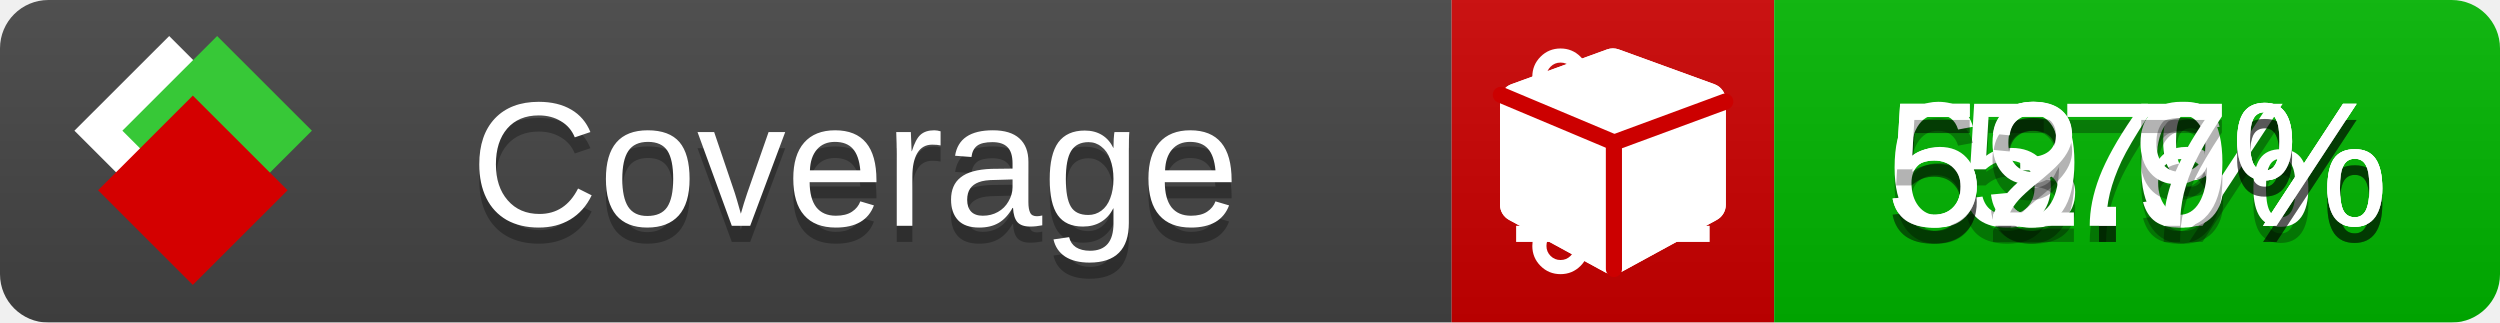
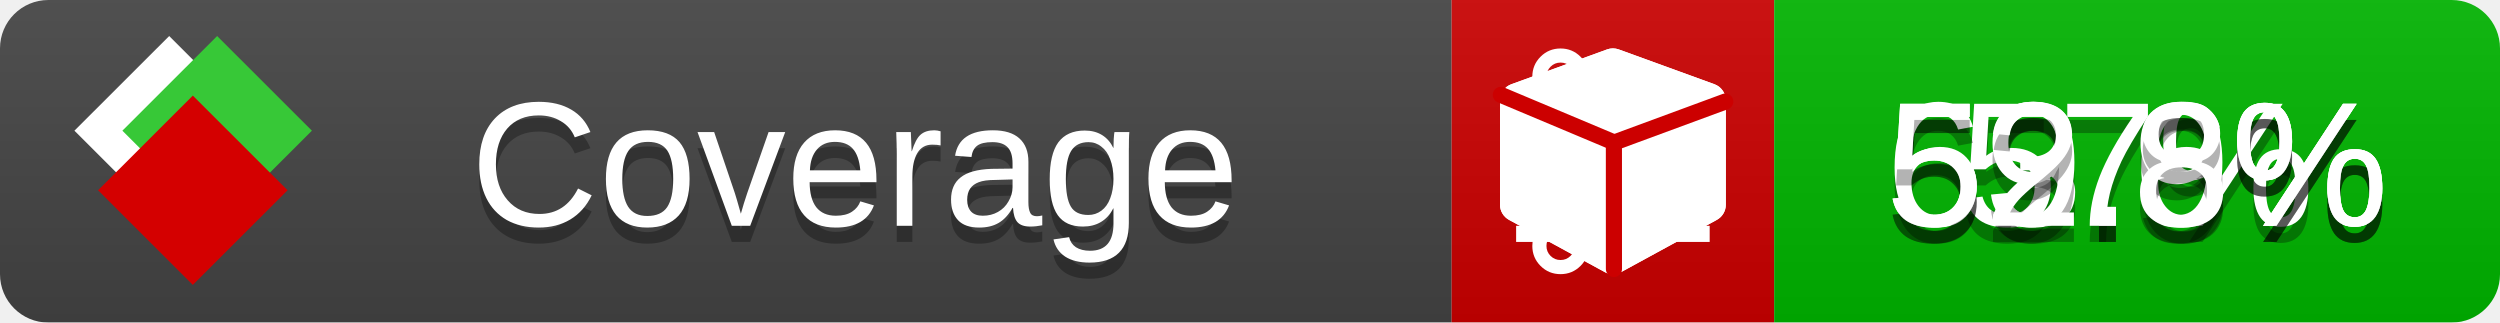
<svg xmlns="http://www.w3.org/2000/svg" xmlns:xlink="http://www.w3.org/1999/xlink" width="155" height="20">
  <style type="text/css">
          
            @keyframes fade1 {
                0% { visibility: visible; opacity: 1; }
               23% { visibility: visible; opacity: 1; }
               25% { visibility: hidden; opacity: 0; }
               48% { visibility: hidden; opacity: 0; }
               50% { visibility: hidden; opacity: 0; }
               73% { visibility: hidden; opacity: 0; }
               75% { visibility: hidden; opacity: 0; }
               98% { visibility: hidden; opacity: 0; }
              100% { visibility: visible; opacity: 1; }
            }
            @keyframes fade2 {
                0% { visibility: hidden; opacity: 0; }
               23% { visibility: hidden; opacity: 0; }
               25% { visibility: visible; opacity: 1; }
               48% { visibility: visible; opacity: 1; }
               50% { visibility: hidden; opacity: 0; }
               73% { visibility: hidden; opacity: 0; }
               75% { visibility: hidden; opacity: 0; }
               98% { visibility: hidden; opacity: 0; }
              100% { visibility: hidden; opacity: 0; }
            }
            @keyframes fade3 {
                0% { visibility: hidden; opacity: 0; }
               23% { visibility: hidden; opacity: 0; }
               25% { visibility: hidden; opacity: 0; }
               48% { visibility: hidden; opacity: 0; }
               50% { visibility: visible; opacity: 1; }
               73% { visibility: visible; opacity: 1; }
               75% { visibility: hidden; opacity: 0; }
               98% { visibility: hidden; opacity: 0; }
              100% { visibility: hidden; opacity: 0; }
            }
            @keyframes fade4 {
                0% { visibility: hidden; opacity: 0; }
               23% { visibility: hidden; opacity: 0; }
               25% { visibility: hidden; opacity: 0; }
               48% { visibility: hidden; opacity: 0; }
               50% { visibility: hidden; opacity: 0; }
               73% { visibility: hidden; opacity: 0; }
               75% { visibility: visible; opacity: 1; }
               98% { visibility: visible; opacity: 1; }
              100% { visibility: hidden; opacity: 0; }
            }
            .linecoverage {
                animation-duration: 15s;
                animation-name: fade1;
                animation-iteration-count: infinite;
            }
            .branchcoverage {
                animation-duration: 15s;
                animation-name: fade2;
                animation-iteration-count: infinite;
            }
            .methodcoverage {
                animation-duration: 15s;
                animation-name: fade3;
                animation-iteration-count: infinite;
            }
            .fullmethodcoverage {
                animation-duration: 15s;
                animation-name: fade4;
                animation-iteration-count: infinite;
            }
          
    </style>
  <defs>
    <linearGradient id="gradient" x2="0" y2="100%">
      <stop offset="0" stop-color="#bbb" stop-opacity=".1" />
      <stop offset="1" stop-opacity=".1" />
    </linearGradient>
    <linearGradient id="c">
      <stop offset="0" stop-color="#d40000" />
      <stop offset="1" stop-color="#ff2a2a" />
    </linearGradient>
    <linearGradient id="a">
      <stop offset="0" stop-color="#e0e0de" />
      <stop offset="1" stop-color="#fff" />
    </linearGradient>
    <linearGradient id="b">
      <stop offset="0" stop-color="#37c837" />
      <stop offset="1" stop-color="#217821" />
    </linearGradient>
    <linearGradient xlink:href="#a" id="e" x1="106.44" x2="69.96" y1="-11.96" y2="-46.84" gradientTransform="matrix(-.8426 -.00045 -.00045 -.8426 -94.27 -75.82)" gradientUnits="userSpaceOnUse" />
    <linearGradient xlink:href="#b" id="f" x1="56.19" x2="77.97" y1="-23.45" y2="10.62" gradientTransform="matrix(.8426 .00045 .00045 .8426 94.27 75.82)" gradientUnits="userSpaceOnUse" />
    <linearGradient xlink:href="#c" id="g" x1="79.98" x2="132.9" y1="10.79" y2="10.79" gradientTransform="matrix(.8426 .00045 .00045 .8426 94.27 75.82)" gradientUnits="userSpaceOnUse" />
    <mask id="mask">
      <rect width="155" height="20" rx="3" fill="#fff" />
    </mask>
    <g id="icon" transform="matrix(.04486 0 0 .04481 -.48 -.63)">
      <rect width="52.92" height="52.92" x="-109.72" y="-27.13" fill="url(#e)" transform="rotate(-135)" />
      <rect width="52.92" height="52.92" x="70.19" y="-39.18" fill="url(#f)" transform="rotate(45)" />
      <rect width="52.92" height="52.92" x="80.05" y="-15.74" fill="url(#g)" transform="rotate(45)" />
    </g>
  </defs>
  <g mask="url(#mask)">
    <rect x="0" y="0" width="90" height="20" fill="#444" />
    <rect x="90" y="0" width="20" height="20" fill="#c00" />
    <rect x="110" y="0" width="45" height="20" fill="#00B600" />
    <rect x="0" y="0" width="155" height="20" fill="url(#gradient)" />
  </g>
  <g>
    <path class="linecoverage" stroke="#fff" d="M94 6.5 h12 M94 10.5 h12 M94 14.5 h12" />
    <path class="branchcoverage" fill="#fff" d="m 97.628,15.247 q 0,-0.364 -0.255,-0.619 -0.255,-0.255 -0.619,-0.255 -0.364,0 -0.619,0.255 -0.255,0.255 -0.255,0.619 0,0.364 0.255,0.619 0.255,0.255 0.619,0.255 0.364,0 0.619,-0.255 0.255,-0.255 0.255,-0.619 z m 0,-10.493 q 0,-0.364 -0.255,-0.619 -0.255,-0.255 -0.619,-0.255 -0.364,0 -0.619,0.255 -0.255,0.255 -0.255,0.619 0,0.364 0.255,0.619 0.255,0.255 0.619,0.255 0.364,0 0.619,-0.255 0.255,-0.255 0.255,-0.619 z m 5.83,1.166 q 0,-0.364 -0.255,-0.619 -0.255,-0.255 -0.619,-0.255 -0.364,0 -0.619,0.255 -0.255,0.255 -0.255,0.619 0,0.364 0.255,0.619 0.255,0.255 0.619,0.255 0.364,0 0.619,-0.255 0.255,-0.255 0.255,-0.619 z m 0.874,0 q 0,0.474 -0.237,0.879 -0.237,0.405 -0.638,0.633 -0.018,2.614 -2.059,3.771 -0.619,0.346 -1.849,0.738 -1.166,0.364 -1.544,0.647 -0.378,0.282 -0.378,0.911 l 0,0.237 q 0.401,0.228 0.638,0.633 0.237,0.405 0.237,0.879 0,0.729 -0.51,1.239 -0.51,0.51 -1.239,0.51 -0.729,0 -1.239,-0.51 -0.51,-0.51 -0.51,-1.239 0,-0.474 0.237,-0.879 0.237,-0.405 0.638,-0.633 l 0,-7.469 q -0.401,-0.228 -0.638,-0.633 -0.237,-0.405 -0.237,-0.879 0,-0.729 0.51,-1.239 0.51,-0.51 1.239,-0.51 0.729,0 1.239,0.51 0.51,0.51 0.51,1.239 0,0.474 -0.237,0.879 -0.237,0.405 -0.638,0.633 l 0,4.527 q 0.492,-0.237 1.403,-0.519 0.501,-0.155 0.797,-0.269 0.296,-0.114 0.642,-0.282 0.346,-0.169 0.537,-0.36 0.191,-0.191 0.369,-0.465 0.178,-0.273 0.255,-0.633 0.077,-0.36 0.077,-0.833 -0.401,-0.228 -0.638,-0.633 -0.237,-0.405 -0.237,-0.879 0,-0.729 0.51,-1.239 0.51,-0.51 1.239,-0.51 0.729,0 1.239,0.51 0.51,0.51 0.51,1.239 z" />
    <path class="methodcoverage" fill="#fff" d="m 100.538,15.629 5.385,-2.936 v -5.351 l -5.385,1.96 z M 100,8.351 105.873,6.214 100,4.077 94.127,6.214 Z m 7,-2.12 v 6.462 q 0,0.294 -0.151,0.547 -0.151,0.252 -0.412,0.395 l -5.923,3.231 q -0.236,0.135 -0.513,0.135 -0.278,0 -0.513,-0.135 l -5.923,-3.231 Q 93.303,13.492 93.151,13.239 93,12.987 93,12.692 v -6.462 q 0,-0.337 0.194,-0.614 0.194,-0.278 0.513,-0.395 l 5.923,-2.154 q 0.185,-0.067 0.37,-0.067 0.185,0 0.37,0.067 l 5.923,2.154 q 0.32,0.118 0.513,0.395 Q 107,5.894 107,6.231 Z" />
    <path class="fullmethodcoverage" fill="#fff" d="m 107,6.231 v 6.462 c 0,0.196 -0.051,0.379 -0.151,0.547 -0.101,0.168 -0.238,0.3 -0.412,0.395 l -5.923,3.231 c -0.157,0.09 -0.328,0.135 -0.513,0.135 -0.185,0 -0.356,-0.045 -0.513,-0.135 l -5.923,-3.231 C 93.39,13.539 93.252,13.407 93.151,13.239 93.05,13.071 93,12.889 93,12.692 v -6.462 c 0,-0.224 0.065,-0.429 0.194,-0.614 0.129,-0.185 0.3,-0.317 0.513,-0.395 l 5.923,-2.154 c 0.123,-0.045 0.247,-0.067 0.37,-0.067 0.123,0 0.247,0.022 0.37,0.067 l 5.923,2.154 c 0.213,0.079 0.384,0.21 0.513,0.395 0.129,0.185 0.194,0.39 0.194,0.614 z" />
    <path class="fullmethodcoverage" style="fill:none;stroke:#cc0000;stroke-width:1;stroke-linecap:round;stroke-dasharray:none;stroke-opacity:1" d="m 100.064,16.677 -0.002,-7.833 6.906,-2.547" />
    <path class="fullmethodcoverage" style="fill:none;stroke:#cc0000;stroke-width:1;stroke-linecap:round;stroke-dasharray:none;stroke-opacity:1" d="M 99.914,8.765 93.052,5.882" />
  </g>
  <g fill="#fff" text-anchor="middle" font-family="Verdana,Arial,Geneva,sans-serif" font-size="11">
    <a xlink:href="https://github.com/danielpalme/ReportGenerator" target="_top">
      <use xlink:href="#icon" transform="translate(3,1) scale(3.5)" />
    </a>
    <text x="53" y="15" fill="#010101" fill-opacity=".3">Coverage</text>
    <text x="53" y="14" fill="#fff">Coverage</text>
    <text class="linecoverage" x="132.5" y="15" fill="#010101" fill-opacity=".3">57%</text>
    <text class="linecoverage" x="132.5" y="14">57%</text>
    <text class="branchcoverage" x="132.5" y="15" fill="#010101" fill-opacity=".3">53.6%</text>
    <text class="branchcoverage" x="132.5" y="14">53.6%</text>
    <text class="methodcoverage" x="132.5" y="15" fill="#010101" fill-opacity=".3">69.9%</text>
    <text class="methodcoverage" x="132.5" y="14">69.9%</text>
-     <text class="fullmethodcoverage" x="132.5" y="15" fill="#010101" fill-opacity=".3">52.7%</text>
-     <text class="fullmethodcoverage" x="132.5" y="14">52.7%</text>
+     <text class="fullmethodcoverage" x="132.5" y="15" fill="#010101" fill-opacity=".3">52.8%</text>
+     <text class="fullmethodcoverage" x="132.5" y="14">52.8%</text>
  </g>
  <g>
    <rect class="linecoverage" x="90" y="0" width="65" height="20" fill-opacity="0" />
    <rect class="branchcoverage" x="90" y="0" width="65" height="20" fill-opacity="0" />
    <rect class="methodcoverage" x="90" y="0" width="65" height="20" fill-opacity="0" />
    <rect class="fullmethodcoverage" x="90" y="0" width="65" height="20" fill-opacity="0" />
  </g>
</svg>
